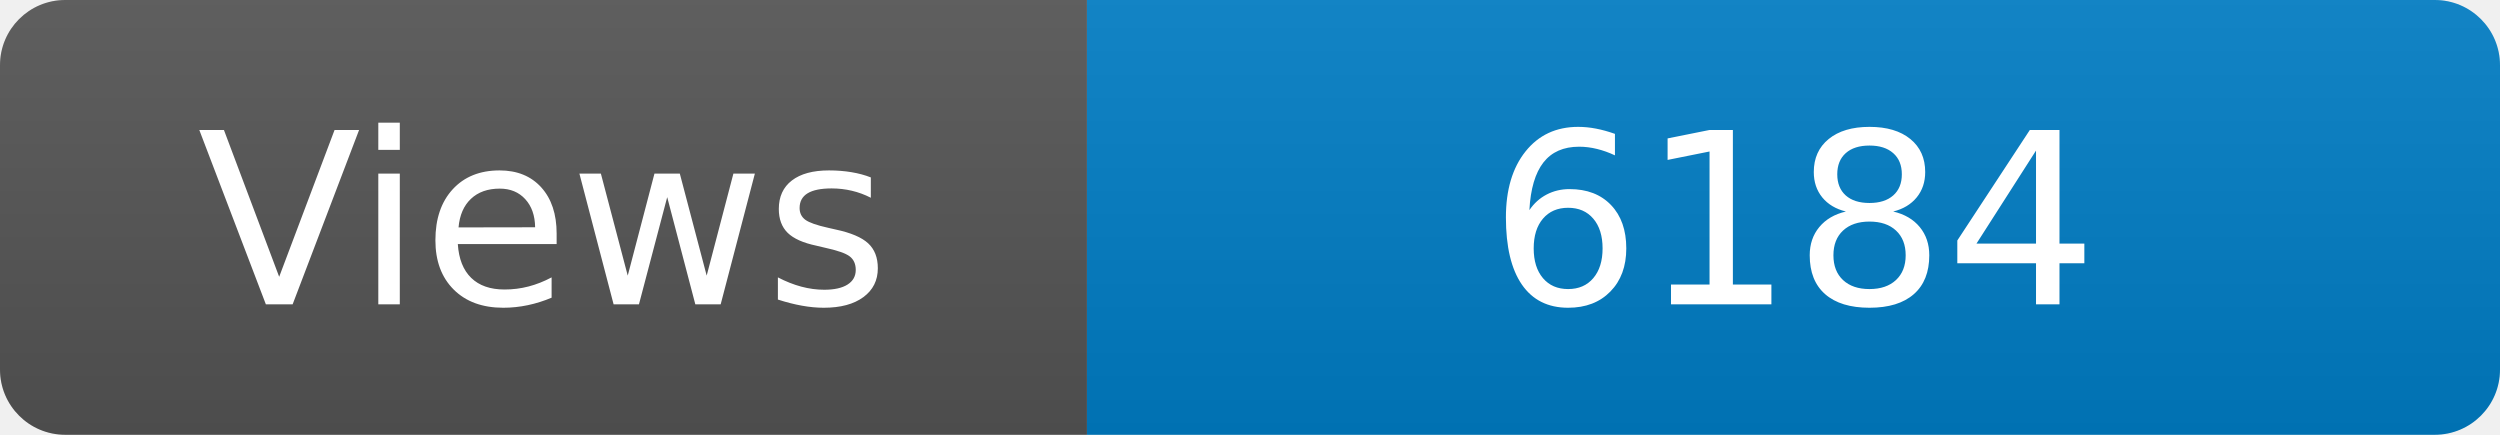
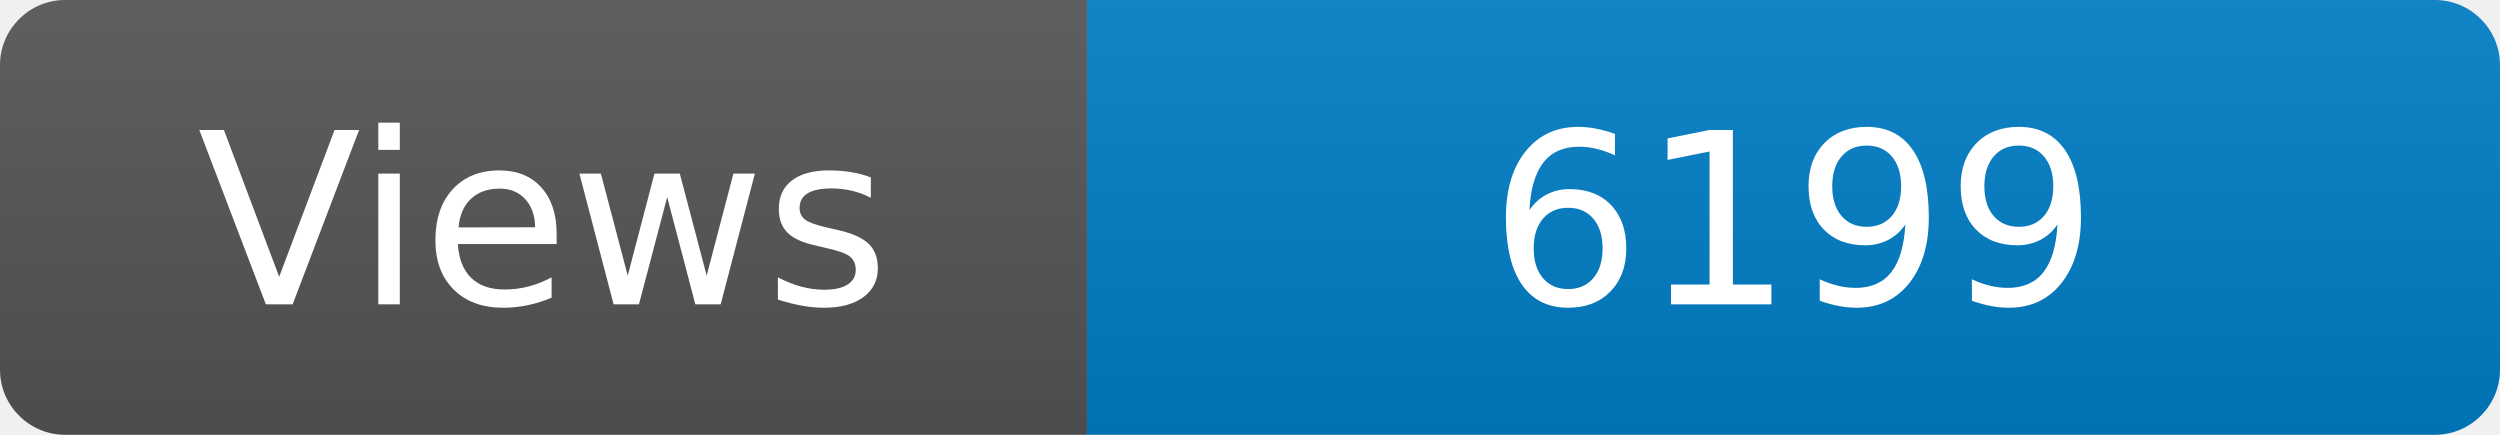
<svg xmlns="http://www.w3.org/2000/svg" width="115" height="20" role="img" aria-label="Maintained?: yes">
  <linearGradient id="s" x2="0" y2="100%">
    <stop offset="0" stop-color="#bbb" stop-opacity=".1" />
    <stop offset="1" stop-opacity=".1" />
  </linearGradient>
  <clipPath id="r">
    <rect width="115" height="20" rx="3" fill="#fff" />
  </clipPath>
  <g clip-path="url(#r)">
    <rect width="50" height="20" fill="#555" />
    <rect x="50" width="160" height="20" fill="#007ec6" />
    <rect width="115" height="20" fill="url(#s)" />
  </g>
  <g fill="#fff" text-anchor="middle" font-family="Verdana,Geneva,DejaVu Sans,sans-serif" font-size="110">
    <text x="250" y="140" transform="scale(.1)" fill="#fff">Views</text>
-     <text x="825" y="140" transform="scale(.1)" fill="#fff">6184</text>
+     <text x="825" y="140" transform="scale(.1)" fill="#fff">6199</text>
  </g>
</svg>
